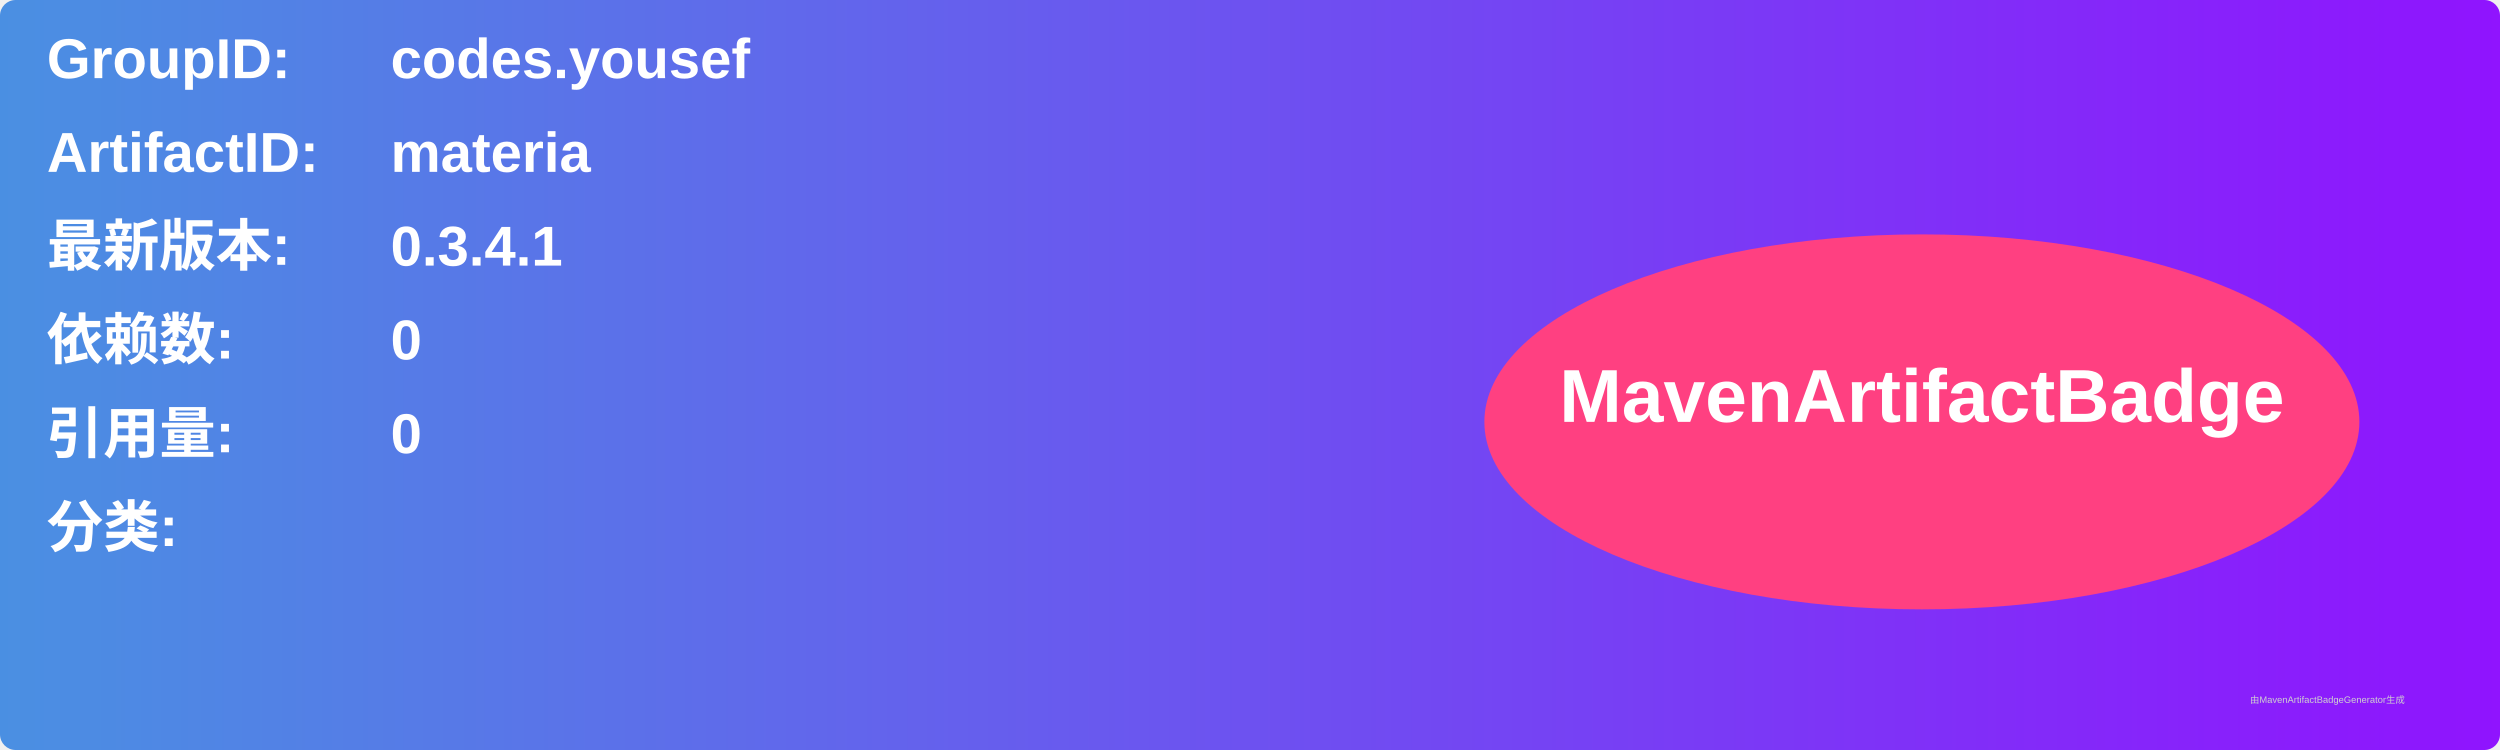
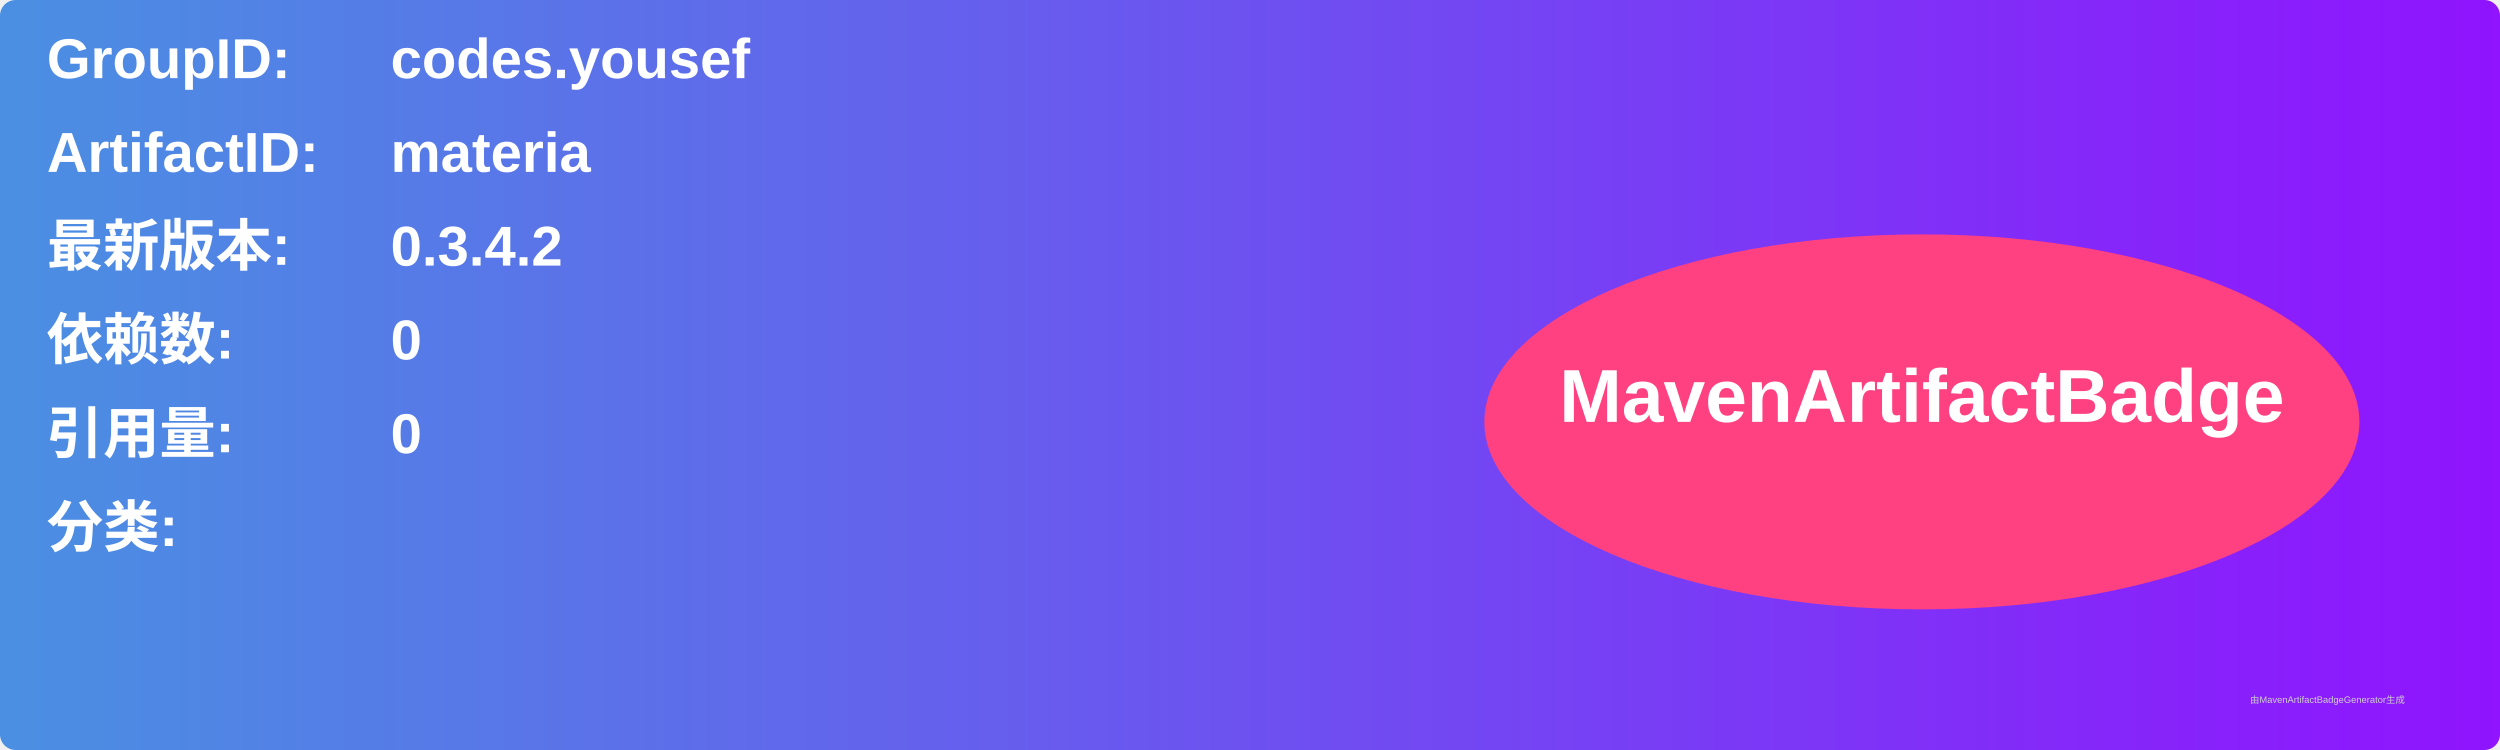
<svg xmlns="http://www.w3.org/2000/svg" width="800" height="240" viewBox="0 0 800 240">
  <linearGradient id="grad" x1="0%" y1="0%" x2="100%" y2="0%">
    <stop offset="0%" stop-color="#4a90e2" />
    <stop offset="100%" stop-color="#9013fe" />
  </linearGradient>
  <rect width="100%" height="100%" rx="5" ry="5" fill="url(#grad)" />
  <g transform="translate(15, 15)">
    <text x="0" y="10" font-family="Arial" font-size="18" fill="white" font-weight="bold" width="260">GroupID:</text>
    <text x="110" y="10" font-family="Arial" font-size="18" fill="white" font-weight="bold" width="460">codes.yousef</text>
    <text x="0" y="40" font-family="Arial" font-size="18" fill="white" font-weight="bold" width="260">ArtifactID:</text>
    <text x="110" y="40" font-family="Arial" font-size="18" fill="white" font-weight="bold" width="460">materia</text>
    <text x="0" y="70" font-family="Arial" font-size="18" fill="white" font-weight="bold">最新版本:</text>
    <text x="110" y="70" font-family="Arial" font-size="18" fill="white" font-weight="bold">
-       <tspan font-weight="bold">0.3.4.1</tspan>
+       <tspan font-weight="bold">0.3.4.2</tspan>
    </text>
    <text x="0" y="100" font-family="Arial" font-size="18" fill="white" font-weight="bold">依赖数: </text>
    <text x="110" y="100" font-family="Arial" font-size="18" fill="white">
      <tspan font-weight="bold">0</tspan>
    </text>
    <text x="0" y="130" font-family="Arial" font-size="18" fill="white" font-weight="bold">引用量: </text>
    <text x="110" y="130" font-family="Arial" font-size="18" fill="white">
      <tspan font-weight="bold">0</tspan>
    </text>
    <text x="0" y="160" font-family="Arial" font-size="18" fill="white" font-weight="bold">分类:</text>
    <text x="10" y="190" font-family="Arial" font-size="10" fill="white">
      <tspan font-weight="bold" />
    </text>
    <ellipse cx="600" cy="120" rx="140" ry="60" fill="#ff4081" />
    <text x="600" y="120" text-anchor="middle" font-family="Arial" font-size="24" fill="white" font-weight="bold">MavenArtifactBadge</text>
  </g>
  <text x="720" y="225" font-family="Arial" font-size="3" fill="#d0d0d0">由MavenArtifactBadgeGenerator生成</text>
</svg>
